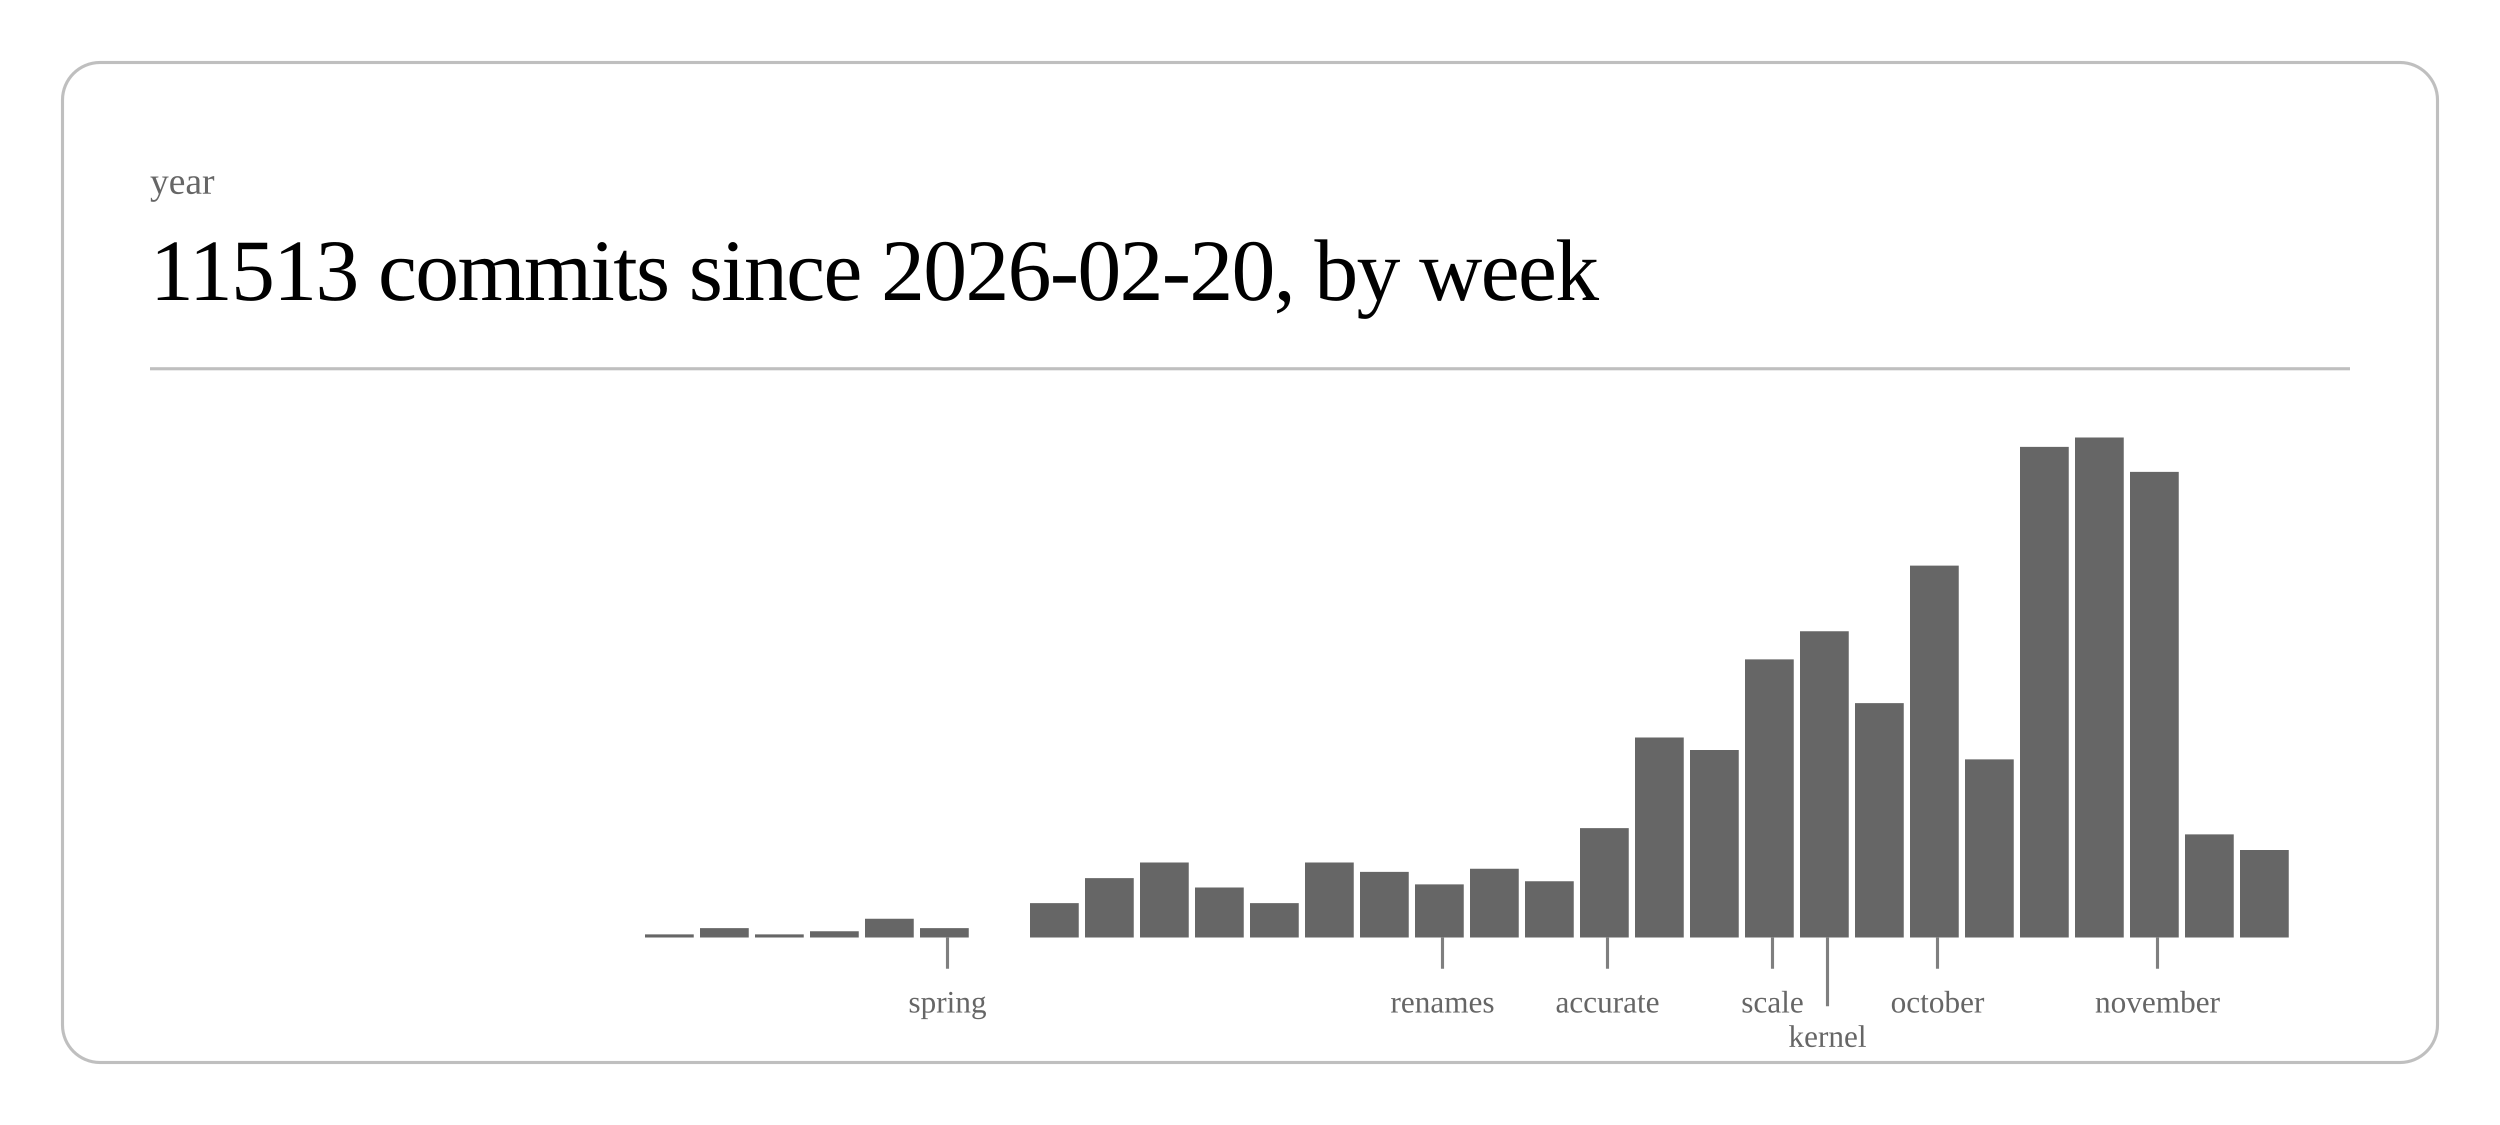
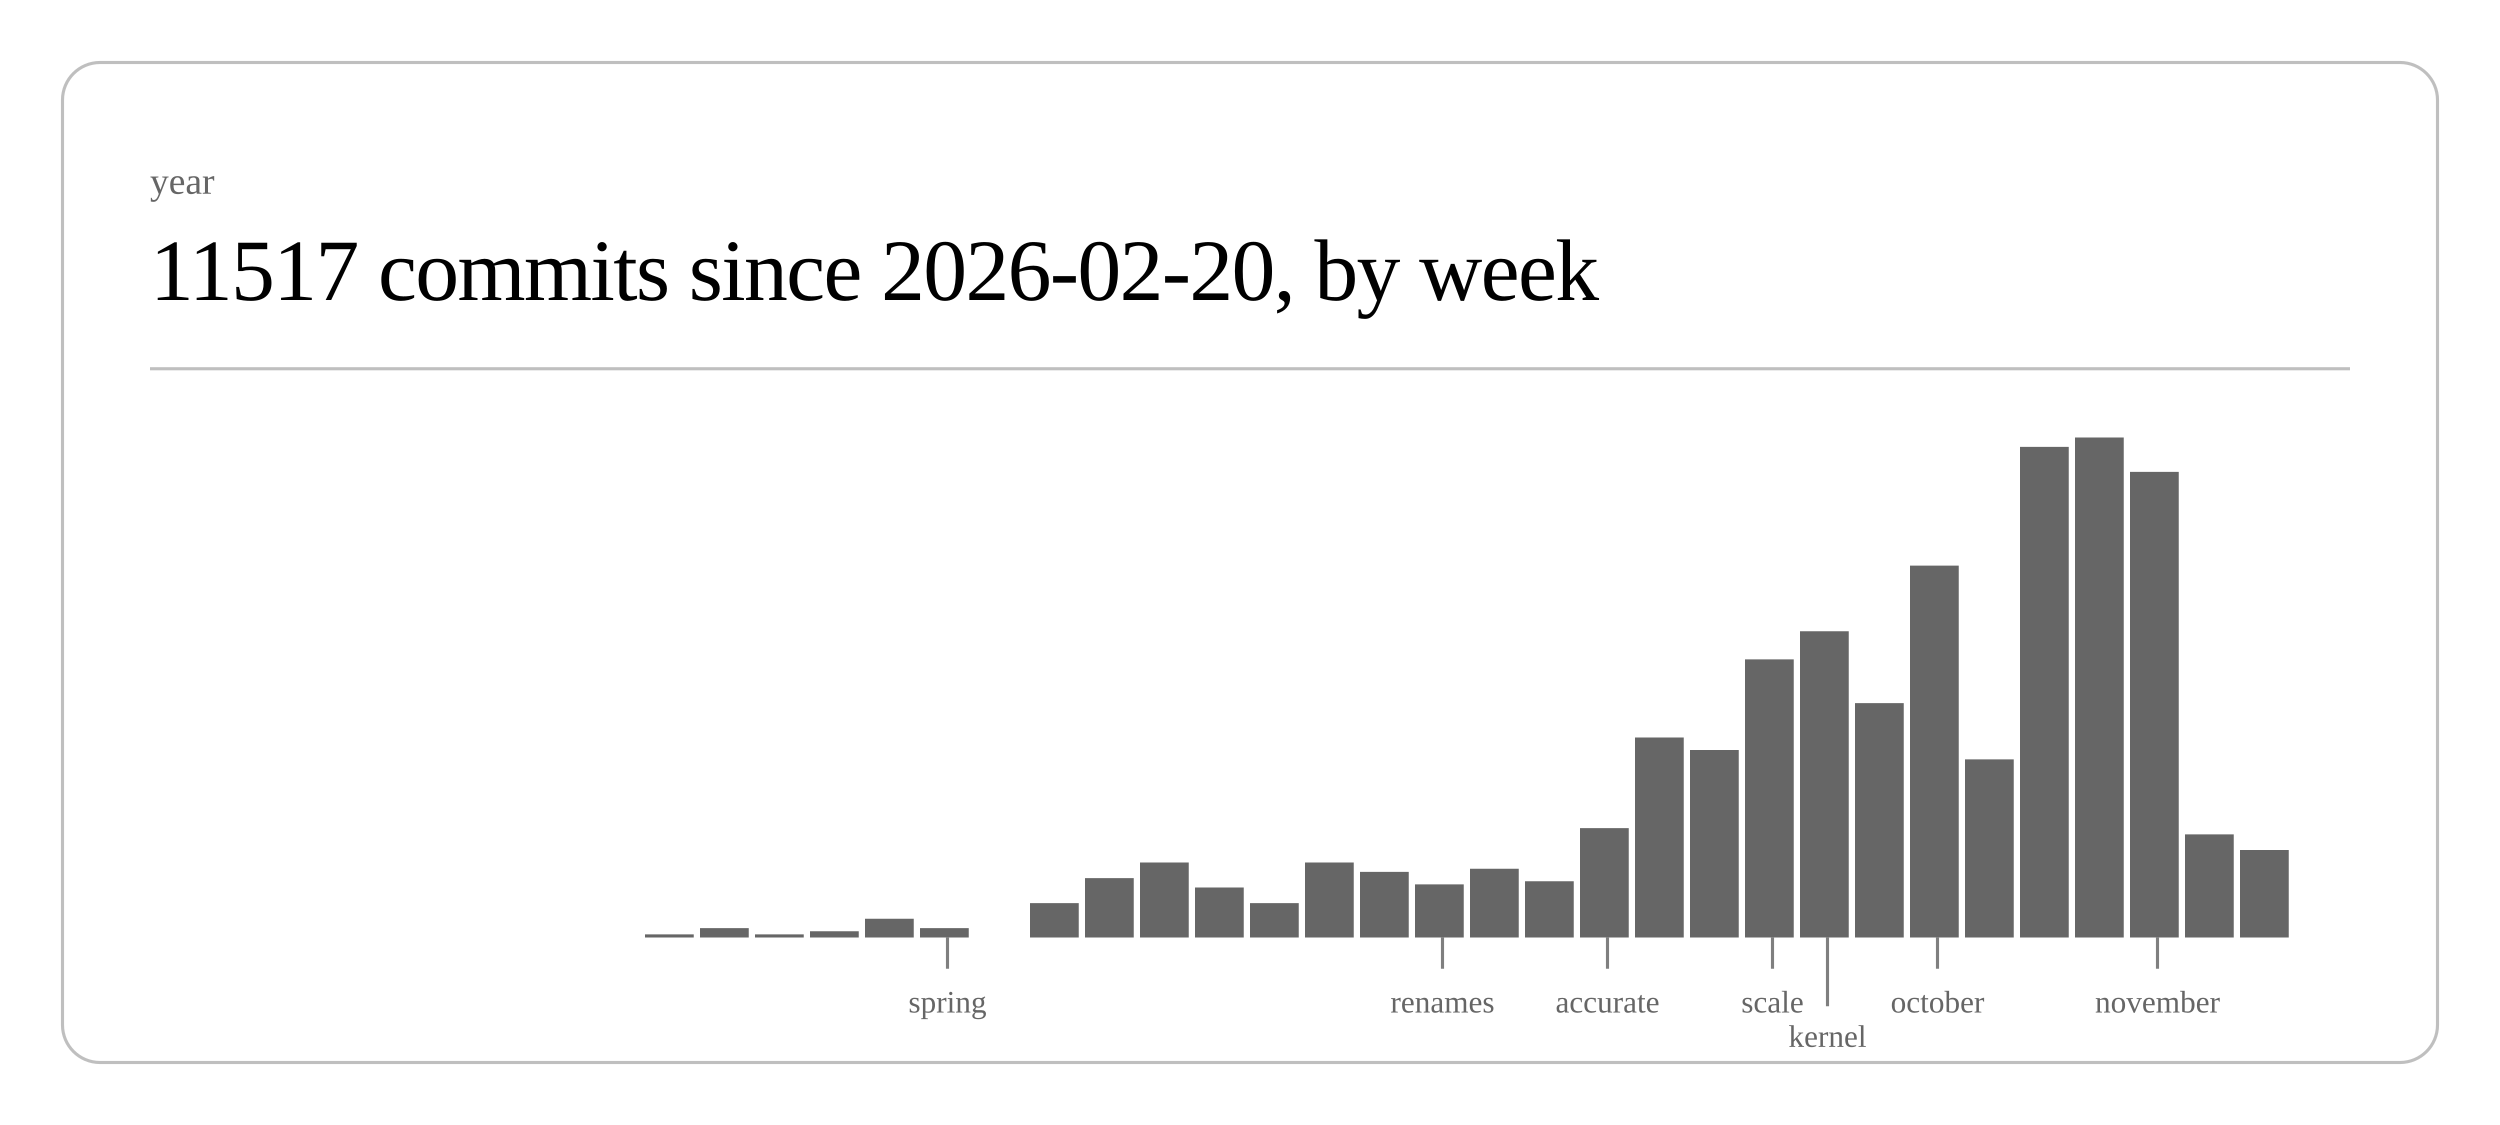
<svg xmlns="http://www.w3.org/2000/svg" class="post-header-svg" viewBox="0 0 800 360" width="800" height="360">
  <rect x="20" y="20" width="760" height="320" rx="12" ry="12" fill="none" stroke="currentColor" stroke-width="1" opacity="0.25" />
  <text fill="currentColor" x="48" y="62" font-size="12" opacity="0.6">year</text>
-   <text fill="currentColor" x="48" y="96" font-size="28" font-weight="300" letter-spacing="-0.5">11513 commits since 2026-02-20, by week</text>
+   <text fill="currentColor" x="48" y="96" font-size="28" font-weight="300" letter-spacing="-0.5">11517 commits since 2026-02-20, by week</text>
  <line stroke="currentColor" x1="48" y1="118" x2="752" y2="118" stroke-width="1" opacity="0.25" />
  <rect x="206.4" y="299" width="15.6" height="1" fill="currentColor" opacity="0.6" />
  <rect x="224.0" y="297" width="15.6" height="3" fill="currentColor" opacity="0.6" />
  <rect x="241.6" y="299" width="15.6" height="1" fill="currentColor" opacity="0.6" />
  <rect x="259.2" y="298" width="15.6" height="2" fill="currentColor" opacity="0.6" />
  <rect x="276.8" y="294" width="15.6" height="6" fill="currentColor" opacity="0.6" />
  <rect x="294.4" y="297" width="15.6" height="3" fill="currentColor" opacity="0.6" />
  <rect x="329.6" y="289" width="15.6" height="11" fill="currentColor" opacity="0.6" />
  <rect x="347.2" y="281" width="15.6" height="19" fill="currentColor" opacity="0.6" />
  <rect x="364.8" y="276" width="15.6" height="24" fill="currentColor" opacity="0.6" />
  <rect x="382.4" y="284" width="15.6" height="16" fill="currentColor" opacity="0.6" />
  <rect x="400.0" y="289" width="15.6" height="11" fill="currentColor" opacity="0.6" />
  <rect x="417.6" y="276" width="15.6" height="24" fill="currentColor" opacity="0.6" />
  <rect x="435.2" y="279" width="15.6" height="21" fill="currentColor" opacity="0.6" />
  <rect x="452.8" y="283" width="15.6" height="17" fill="currentColor" opacity="0.6" />
  <rect x="470.4" y="278" width="15.6" height="22" fill="currentColor" opacity="0.6" />
  <rect x="488.0" y="282" width="15.6" height="18" fill="currentColor" opacity="0.6" />
  <rect x="505.6" y="265" width="15.6" height="35" fill="currentColor" opacity="0.6" />
  <rect x="523.2" y="236" width="15.6" height="64" fill="currentColor" opacity="0.6" />
  <rect x="540.8" y="240" width="15.6" height="60" fill="currentColor" opacity="0.6" />
  <rect x="558.4" y="211" width="15.6" height="89" fill="currentColor" opacity="0.6" />
  <rect x="576.0" y="202" width="15.6" height="98" fill="currentColor" opacity="0.6" />
  <rect x="593.6" y="225" width="15.6" height="75" fill="currentColor" opacity="0.6" />
  <rect x="611.2" y="181" width="15.6" height="119" fill="currentColor" opacity="0.6" />
  <rect x="628.8" y="243" width="15.6" height="57" fill="currentColor" opacity="0.6" />
  <rect x="646.4" y="143" width="15.6" height="157" fill="currentColor" opacity="0.6" />
  <rect x="664.0" y="140" width="15.6" height="160" fill="currentColor" opacity="0.6" />
  <rect x="681.6" y="151" width="15.6" height="149" fill="currentColor" opacity="0.6" />
  <rect x="699.2" y="267" width="15.6" height="33" fill="currentColor" opacity="0.6" />
  <rect x="716.8" y="272" width="15.6" height="28" fill="currentColor" opacity="0.6" />
  <line stroke="currentColor" x1="303.2" y1="300" x2="303.2" y2="310" stroke-width="1" opacity="0.5" />
  <text fill="currentColor" x="303.2" y="324" font-size="10" opacity="0.6" text-anchor="middle">spring</text>
  <line stroke="currentColor" x1="461.6" y1="300" x2="461.6" y2="310" stroke-width="1" opacity="0.5" />
  <text fill="currentColor" x="461.6" y="324" font-size="10" opacity="0.6" text-anchor="middle">renames</text>
  <line stroke="currentColor" x1="514.4" y1="300" x2="514.4" y2="310" stroke-width="1" opacity="0.5" />
  <text fill="currentColor" x="514.4" y="324" font-size="10" opacity="0.6" text-anchor="middle">accurate</text>
  <line stroke="currentColor" x1="567.2" y1="300" x2="567.2" y2="310" stroke-width="1" opacity="0.5" />
  <text fill="currentColor" x="567.2" y="324" font-size="10" opacity="0.6" text-anchor="middle">scale</text>
  <line stroke="currentColor" x1="584.8" y1="300" x2="584.8" y2="322" stroke-width="1" opacity="0.5" />
  <text fill="currentColor" x="584.8" y="335" font-size="10" opacity="0.6" text-anchor="middle">kernel</text>
  <line stroke="currentColor" x1="620.0" y1="300" x2="620.0" y2="310" stroke-width="1" opacity="0.5" />
  <text fill="currentColor" x="620.0" y="324" font-size="10" opacity="0.6" text-anchor="middle">october</text>
  <line stroke="currentColor" x1="690.4" y1="300" x2="690.4" y2="310" stroke-width="1" opacity="0.5" />
  <text fill="currentColor" x="690.4" y="324" font-size="10" opacity="0.6" text-anchor="middle">november</text>
</svg>
